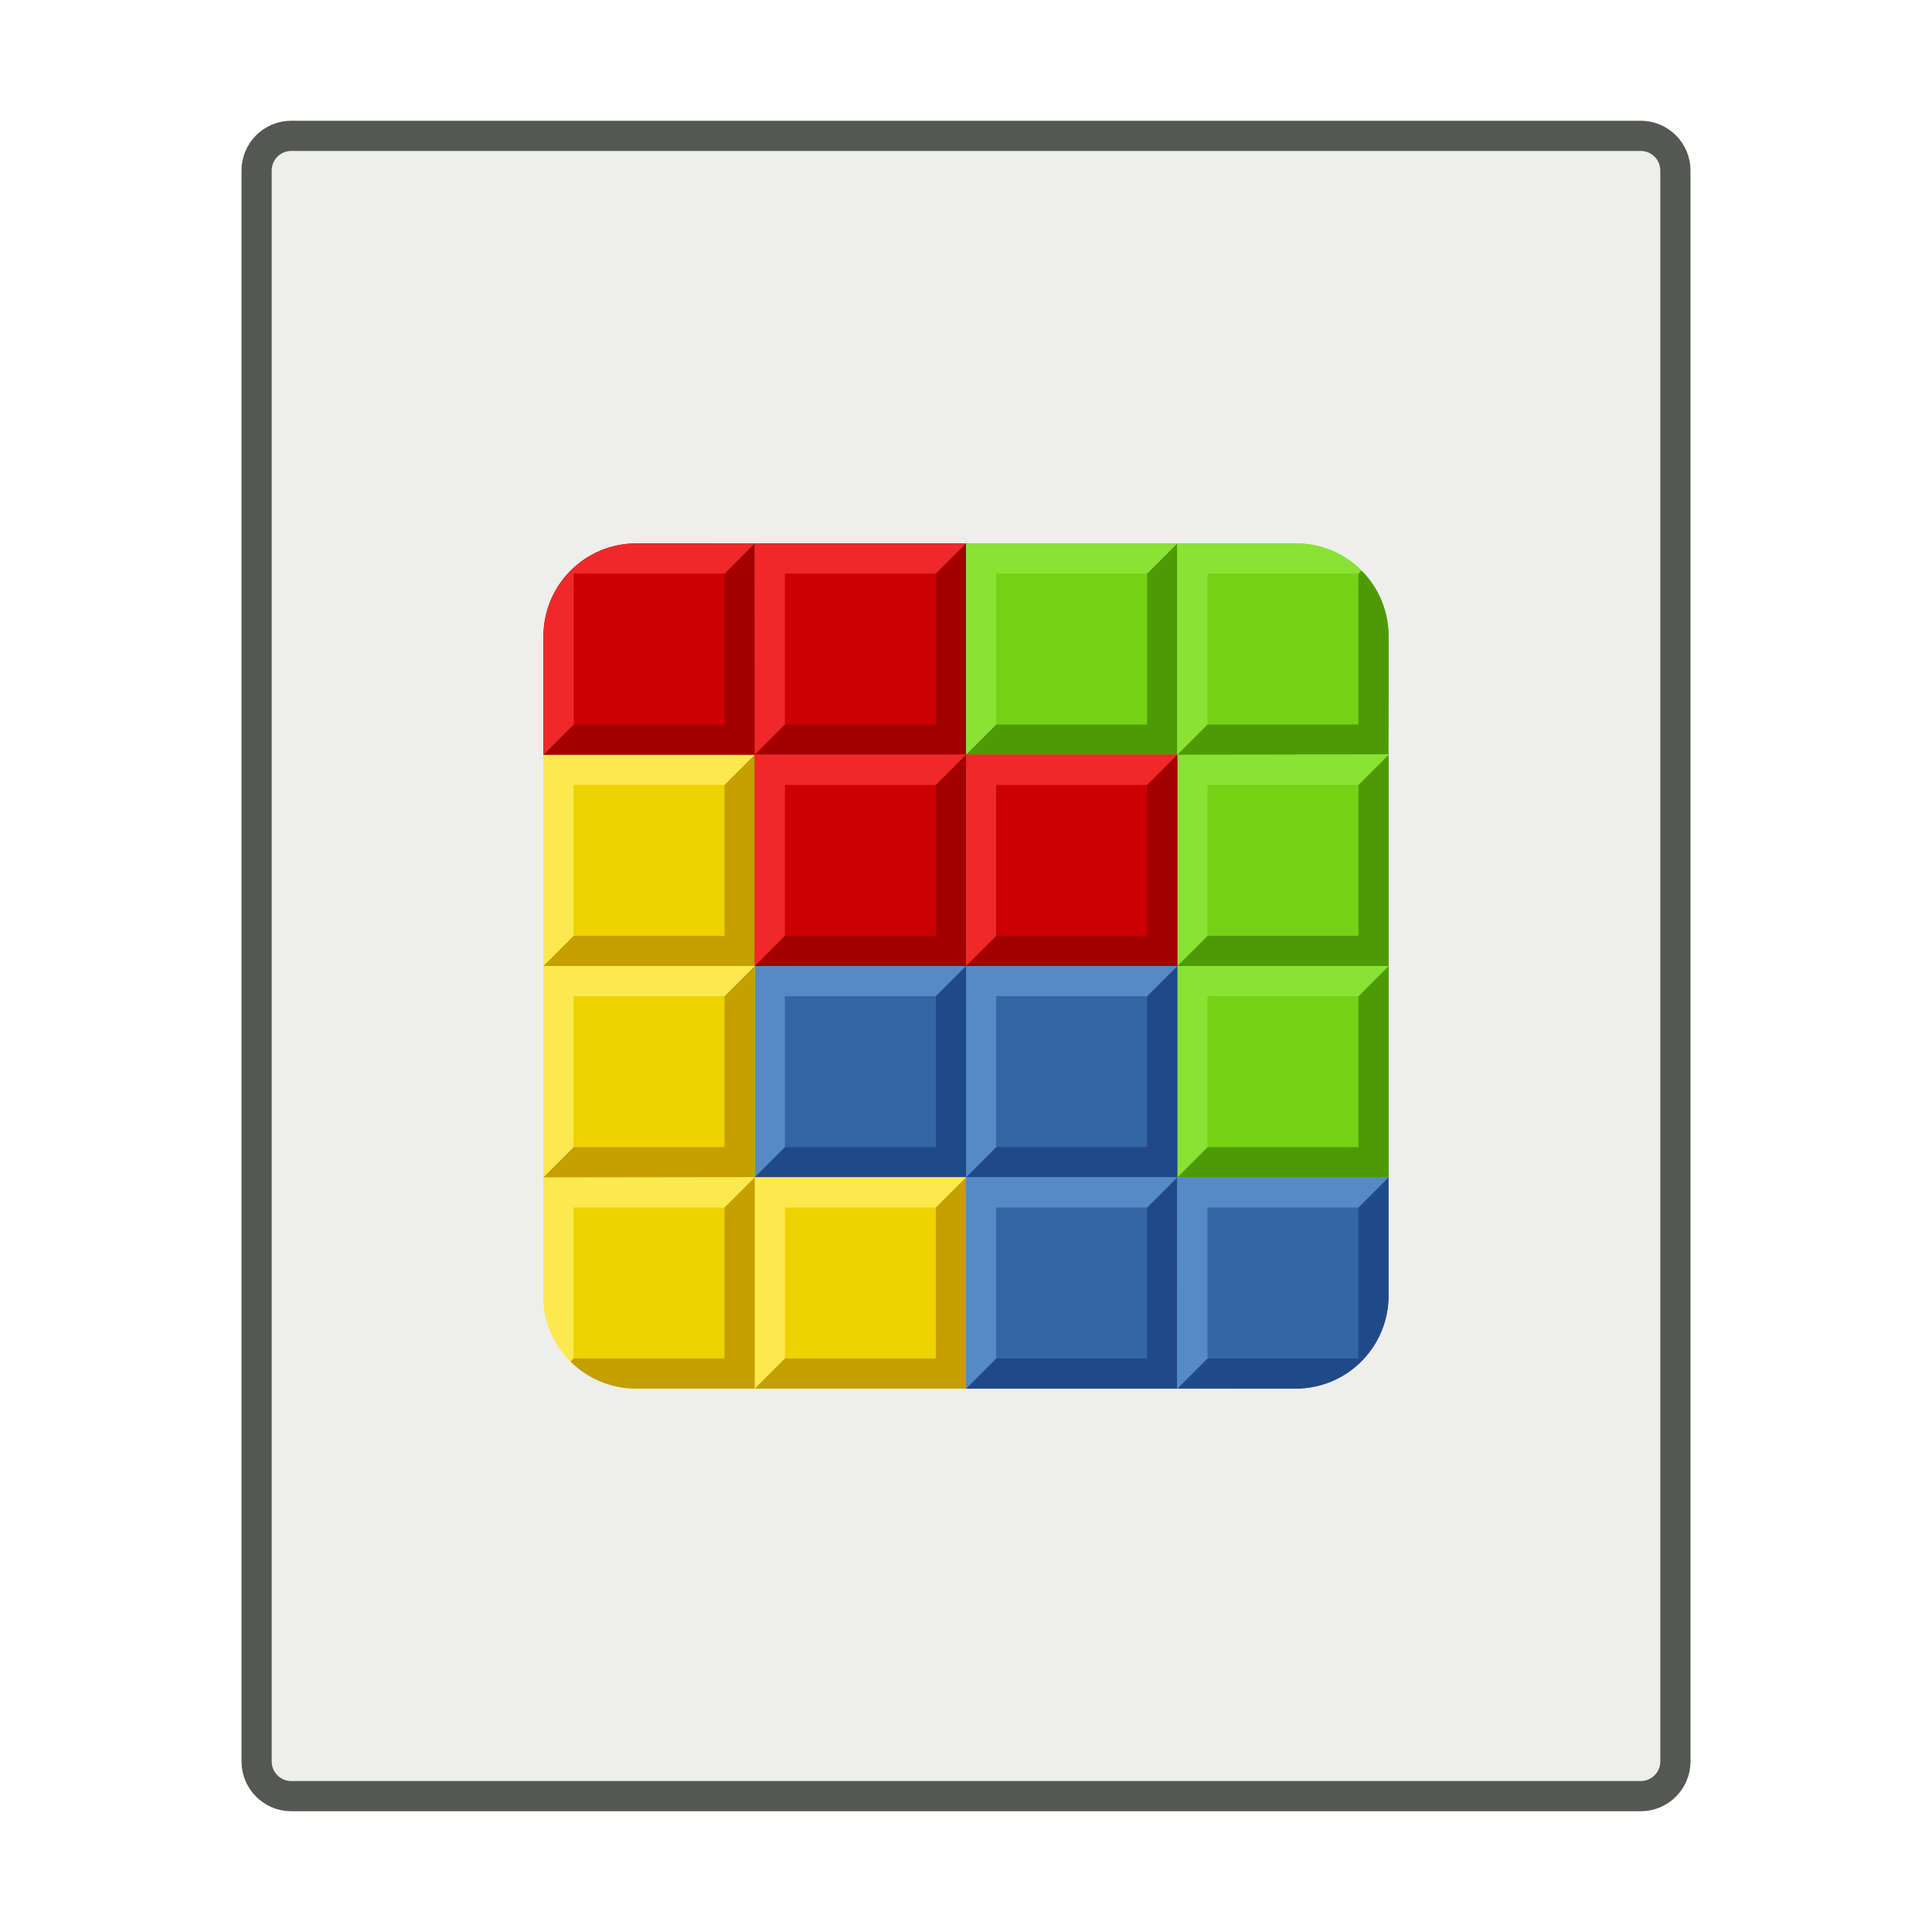
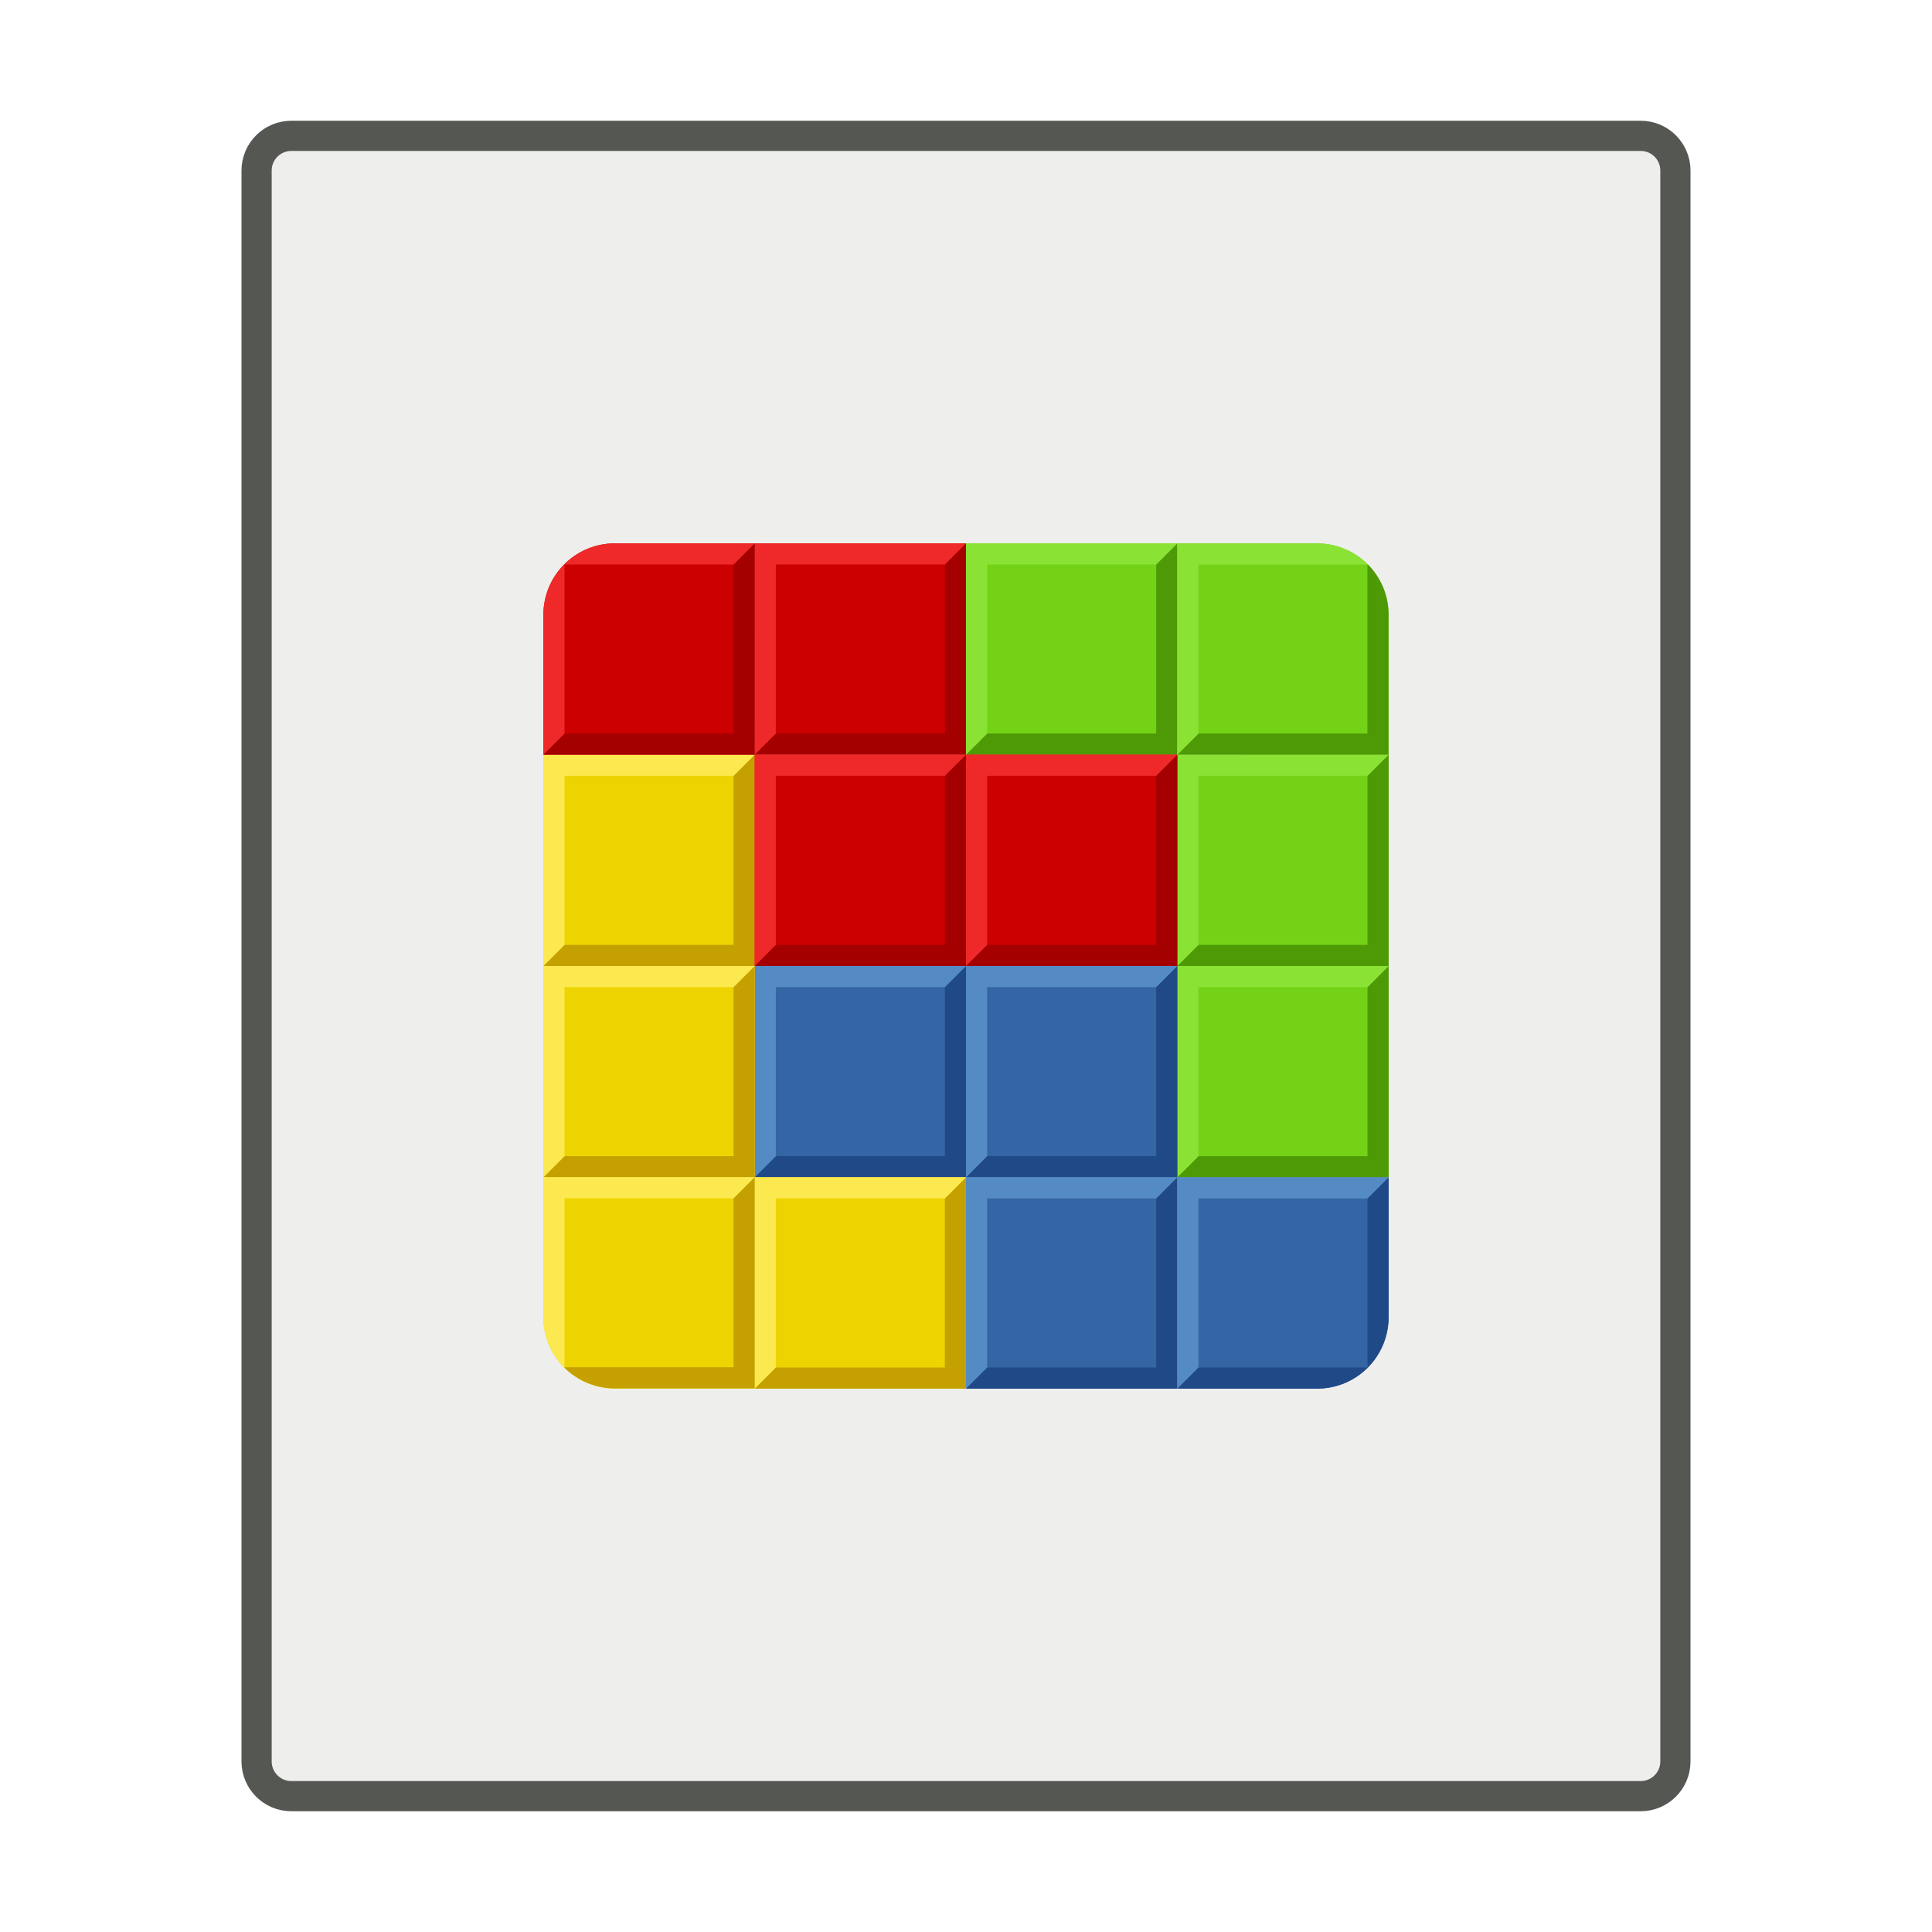
<svg xmlns="http://www.w3.org/2000/svg" xmlns:xlink="http://www.w3.org/1999/xlink" height="64" width="64" version="1.1">
  <rect stroke-linejoin="round" ry="1.15" height="55" width="47" stroke="#555753" y="4.5" x="8.5" fill="#eeeeec" />
-   <g transform="translate(27 29)">
-     <g id="h" transform="translate(-11,-13)">
-       <rect height="7" width="7" y="2" x="16" fill="#73d216" />
-       <path fill="#4e9a06" d="m16 9h7v-7l-1 1v5h-5z" />
-       <path fill="#8ae234" d="m16 9v-7h7l-1 1h-5v5z" />
+   <g transform="matrix(0.7 0 0 .69999 15.2 15.2)">
+     <path d="m4.002 34-0.002 6.607c-0.005 1.875 1.503 3.382 3.375 3.393h6.625v-9.996l-6.662-0.004h-3.336z" fill="#edd400" />
+     <g id="f">
+       <rect height="10" width="10" y="4" x="24" fill="#73d216" />
+       <path d="m24 14h10v-10l-1 1v8h-8z" fill="#4e9a06" />
+       <path d="m24 14v-10h10l-1 1h-8v8z" fill="#8ae234" />
    </g>
-     <use xlink:href="#h" height="100%" width="100%" y="7" x="7" />
-     <use xlink:href="#h" height="100%" width="100%" y="14" x="7" />
-     <g id="g" transform="translate(-11,-13)">
-       <rect height="7" width="7" y="16" x="9" fill="#3465a4" />
-       <path fill="#204a87" d="m9 23h7v-7l-1 1v5h-5z" />
-       <path fill="#558bc5" d="m9 23v-7h7l-1 1h-5v5z" />
+     <use xlink:href="#f" height="100%" width="100%" y="10" x="10" />
+     <use xlink:href="#f" height="100%" width="100%" y="20" x="10" />
+     <g id="e">
+       <rect height="10" width="10" y="24" x="14" fill="#3465a4" />
+       <path d="m14 34h10v-10l-1 1v8h-8z" fill="#204a87" />
+       <path d="m14 34v-10h10l-1 1h-8v8z" fill="#558bc5" />
    </g>
-     <use xlink:href="#g" height="100%" width="100%" y="0" x="7" />
-     <use xlink:href="#g" height="100%" width="100%" y="7" x="7" />
-     <g id="f" transform="translate(-11,-13)">
-       <rect height="7" width="7" y="9" x="2" fill="#edd400" />
-       <path fill="#c4a000" d="m2 16h7v-7l-1 1v5h-5z" />
-       <path fill="#fce94f" d="m2 16v-7h7l-1 1h-5v5z" />
+     <use xlink:href="#e" height="100%" width="100%" y="0" x="10" />
+     <use xlink:href="#e" height="100%" width="100%" y="10" x="10" />
+     <g id="d">
+       <rect height="10" width="10" y="14" x="4" fill="#edd400" />
+       <path d="m4 24h10v-10l-1 1v8h-8z" fill="#c4a000" />
+       <path d="m4 24v-10h10l-1 1h-8v8z" fill="#fce94f" />
    </g>
-     <use xlink:href="#f" height="100%" width="100%" y="7" x="0" />
-     <use xlink:href="#f" height="100%" width="100%" y="14" x="7" />
-     <g id="e" transform="translate(-4,-13)">
-       <rect height="7" width="7" y="2" x="2" fill="#c00" />
-       <path fill="#a40000" d="m2 9h7v-7l-1 1v5h-5z" />
-       <path fill="#ef2929" d="m2 9v-7h7l-1 1h-5v5z" />
+     <use xlink:href="#d" height="100%" width="100%" y="10" x="0" />
+     <use xlink:href="#d" height="100%" width="100%" y="20" x="10" />
+     <g transform="translate(10)">
+       <rect height="10" width="10" y="4" x="4" fill="#c00" />
+       <path d="m4 14h10v-10l-1 1v8h-8z" fill="#a40000" />
+       <path d="m4 14v-10h10l-1 1h-8v8z" fill="#ef2929" />
    </g>
-     <use xlink:href="#e" transform="translate(-7)" height="100%" width="100%" y="7" x="7" />
-     <use xlink:href="#e" transform="translate(-7)" height="100%" width="100%" y="7" x="14" />
-     <g transform="translate(7.918,-19.907)">
-       <path fill="#c00" d="m-13.869 8.907c-1.67 0.018-3.01 1.349-3.049 3.014v3.986h7v-0.008l-0.012-6.982-0.002-0.006-1.949-0.004h-1.988z" />
-       <path fill="#a40000" d="m-16.918 15.907h7v-7l-1 1v5h-5z" />
-       <path fill="#ef2929" d="m-13.865 8.907c-1.669 0.019-3.008 1.35-3.047 3.014v3.986l1-1v-5h5l0.988-0.988v-0.002l-0.002-0.006-1.949-0.004h-1.99z" />
+     <g transform="translate(10,10)">
+       <rect height="10" width="10" y="4" x="4" fill="#c00" />
+       <path d="m4 14h10v-10l-1 1v8h-8z" fill="#a40000" />
+       <path d="m4 14v-10h10l-1 1h-8v8z" fill="#ef2929" />
    </g>
-     <g transform="translate(4.194,-8.9326)">
-       <path fill="#edd400" d="m-6.202 18.933-6.982 0.012-0.006 0.002-0.004 1.949v1.99c0.019 1.669 1.35 3.008 3.014 3.047h3.986v-7h-0.008z" />
-       <path fill="#c4a000" d="m-6.194 18.933-1 1v5h-5l-0.102 0.102c0.543 0.544 1.289 0.879 2.115 0.898h3.986v-7z" />
-       <path fill="#fce94f" d="m-6.2 18.933-0.002 0.002-6.982 0.01-0.006 0.004-0.004 1.949v1.986c0.009 0.84 0.349 1.599 0.898 2.15l0.102-0.102v-5h5l1-1h-0.006z" />
+     <g transform="translate(20,10)">
+       <rect height="10" width="10" y="4" x="4" fill="#c00" />
+       <path d="m4 14h10v-10l-1 1v8h-8z" fill="#a40000" />
+       <path d="m4 14v-10h10l-1 1h-8v8z" fill="#ef2929" />
    </g>
-     <g transform="matrix(.99999 0 0 1 -30.651 -11.96)">
-       <path fill="#3465a4" d="m42.652 21.96v0.008l0.012 6.982 0.002 0.006 1.949 0.004h1.988c1.67-0.018 3.01-1.349 3.049-3.014v-3.986h-7z" />
-       <path fill="#204a87" d="m49.646 21.96-1 1v5h-5l-0.988 0.988 0.002 0.008 2.6 0.004h1.338c1.67-0.018 3.01-1.351 3.049-3.016v-3.984z" />
-       <path fill="#558bc5" d="m42.652 28.96v-7h7l-1 1h-5v5z" />
+     <g transform="translate(27.205,-4.47)">
+       <path d="m-19.832 8.47c-1.865 0.006-3.362 1.508-3.373 3.373v6.627h9.996l0.004-6.664v-3.336h-6.627z" fill="#c00" />
+       <path d="m-23.205 18.47h10v-10l-1 1v8h-8z" fill="#a40000" />
+       <path d="m-19.83 8.47c-1.865 0.006-3.364 1.508-3.375 3.373v6.625l1-0.998v-8h8l1-1h-6.625zm-3.375 9.998 0.002 0.002-0.002-0.002z" fill="#ef2929" />
    </g>
-     <g transform="translate(-25.13,-13.879)">
-       <path fill="#73d216" d="m37.13 2.879v7h0.008l6.982-0.012 0.006-0.002 0.004-1.949v-1.988c-0.018-1.67-1.349-3.01-3.014-3.049h-3.986z" />
-       <path fill="#4e9a06" d="m43.231 3.777-0.102 0.102v5h-5l-1 1h0.008l6.982-0.012 0.006-0.002 0.004-1.949v-1.988c-0.008-0.841-0.347-1.599-0.898-2.15z" />
-       <path fill="#8ae234" d="m37.13 2.879v7l1-1v-5h5l0.104-0.104c-0.543-0.543-1.29-0.877-2.116-0.896h-3.988z" />
+     <path d="m13.996 33.993-0.996 0.996v8h-8l-0.01 0.01c0.61 0.609 1.451 0.985 2.383 0.99h6.627v-9.996h-0.004z" fill="#c4a000" />
+     <path d="m4.002 33.99-0.002 6.607c-0.003 0.941 0.376 1.789 0.99 2.403l0.01-0.009v-8h8l0.996-0.996-6.658-0.004h-3.336z" fill="#fce94f" />
+     <g transform="translate(-31.025,7.1404)">
+       <path d="m65.031 26.86-0.006 7.498v2.502h6.627c1.858-0.006 3.352-1.498 3.373-3.353v-6.646h-9.994z" fill="#3465a4" />
+       <path d="m75.025 26.86-1 1v8h-8l-1 1h6.627c1.865-0.006 3.362-1.508 3.373-3.373v-6.627z" fill="#204a87" />
+       <path d="m65.025 36.86v-10h10l-1 1h-8v8z" fill="#558bc5" />
+     </g>
+     <g transform="translate(-20.999,-22.5)">
+       <path d="m54.999 26.5v9.996l6.664 0.004h3.336v-6.627c-0.006-1.865-1.508-3.362-3.373-3.373h-6.627z" fill="#73d216" />
+       <path d="m64.005 27.49-0.01 0.01v8h-8l-0.996 0.996 6.66 0.004h3.336v-6.627c-0.003-0.932-0.378-1.774-0.988-2.383-0-0-0.002 0-0.002 0z" fill="#4e9a06" />
+       <path d="m54.999 26.504v9.996h0.004l0.996-0.996v-8h8l0.01-0.01c-0.61-0.609-1.451-0.985-2.383-0.99h-6.627z" fill="#8ae234" />
    </g>
  </g>
</svg>
